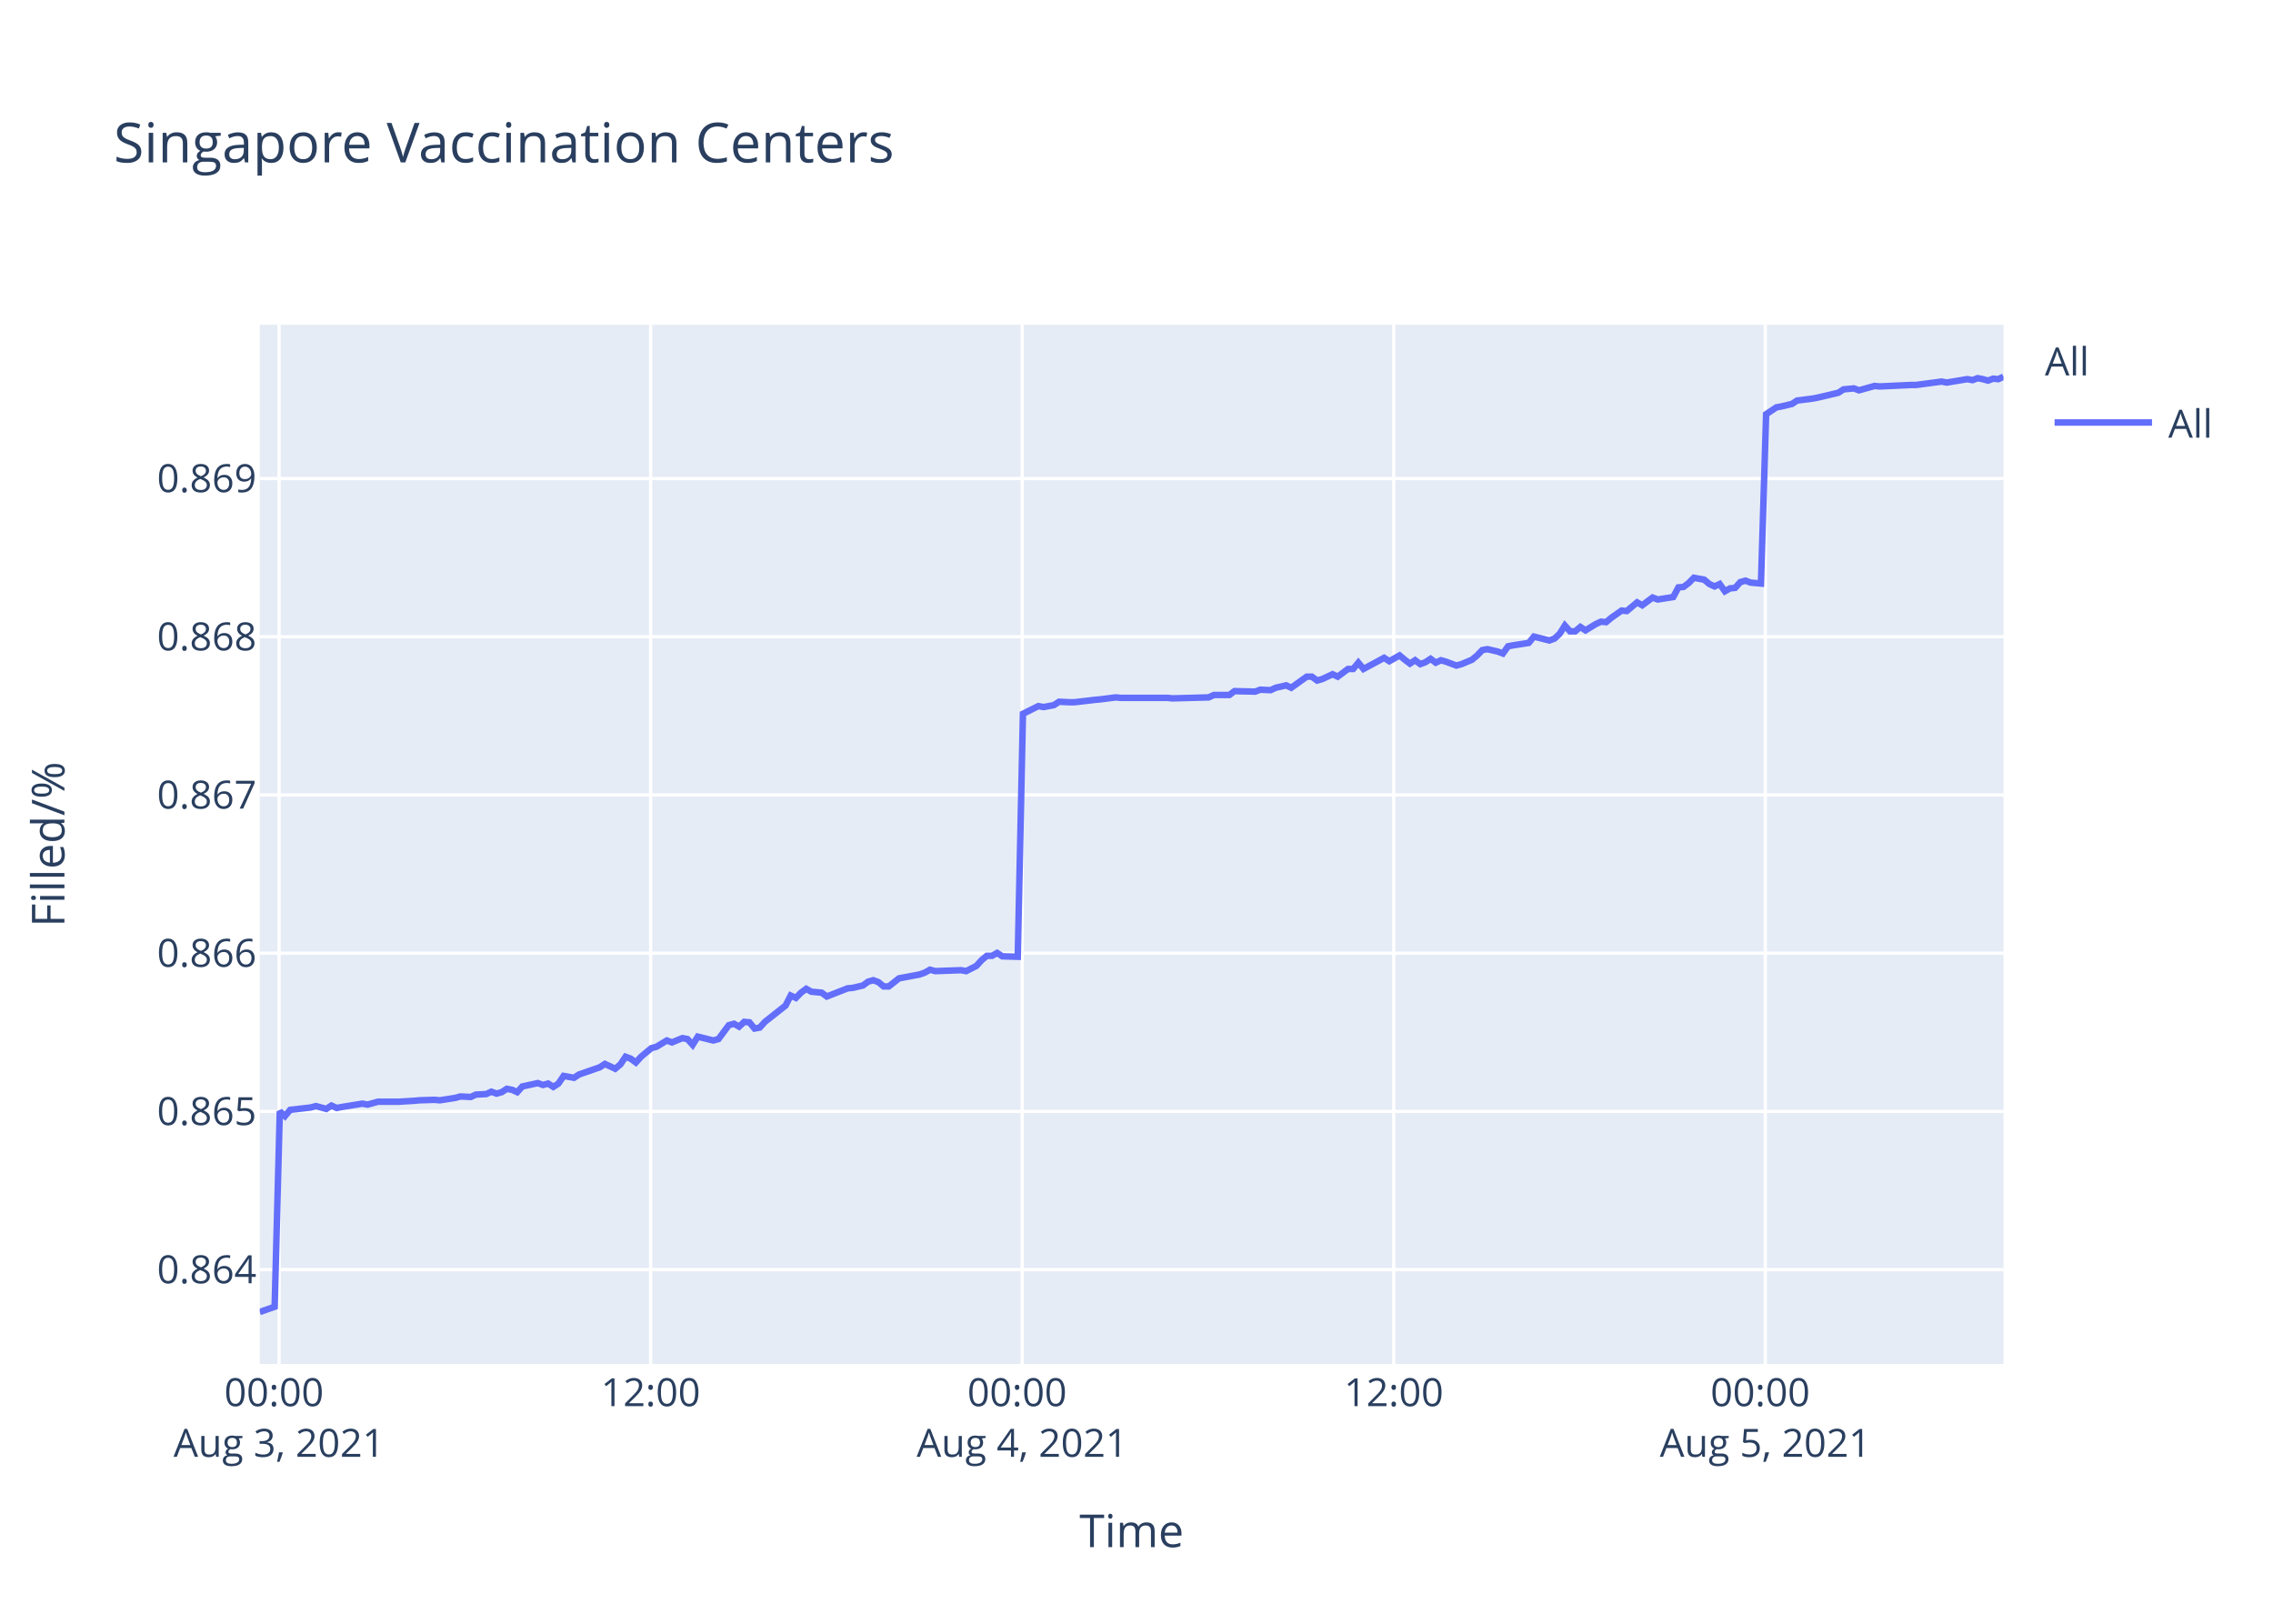
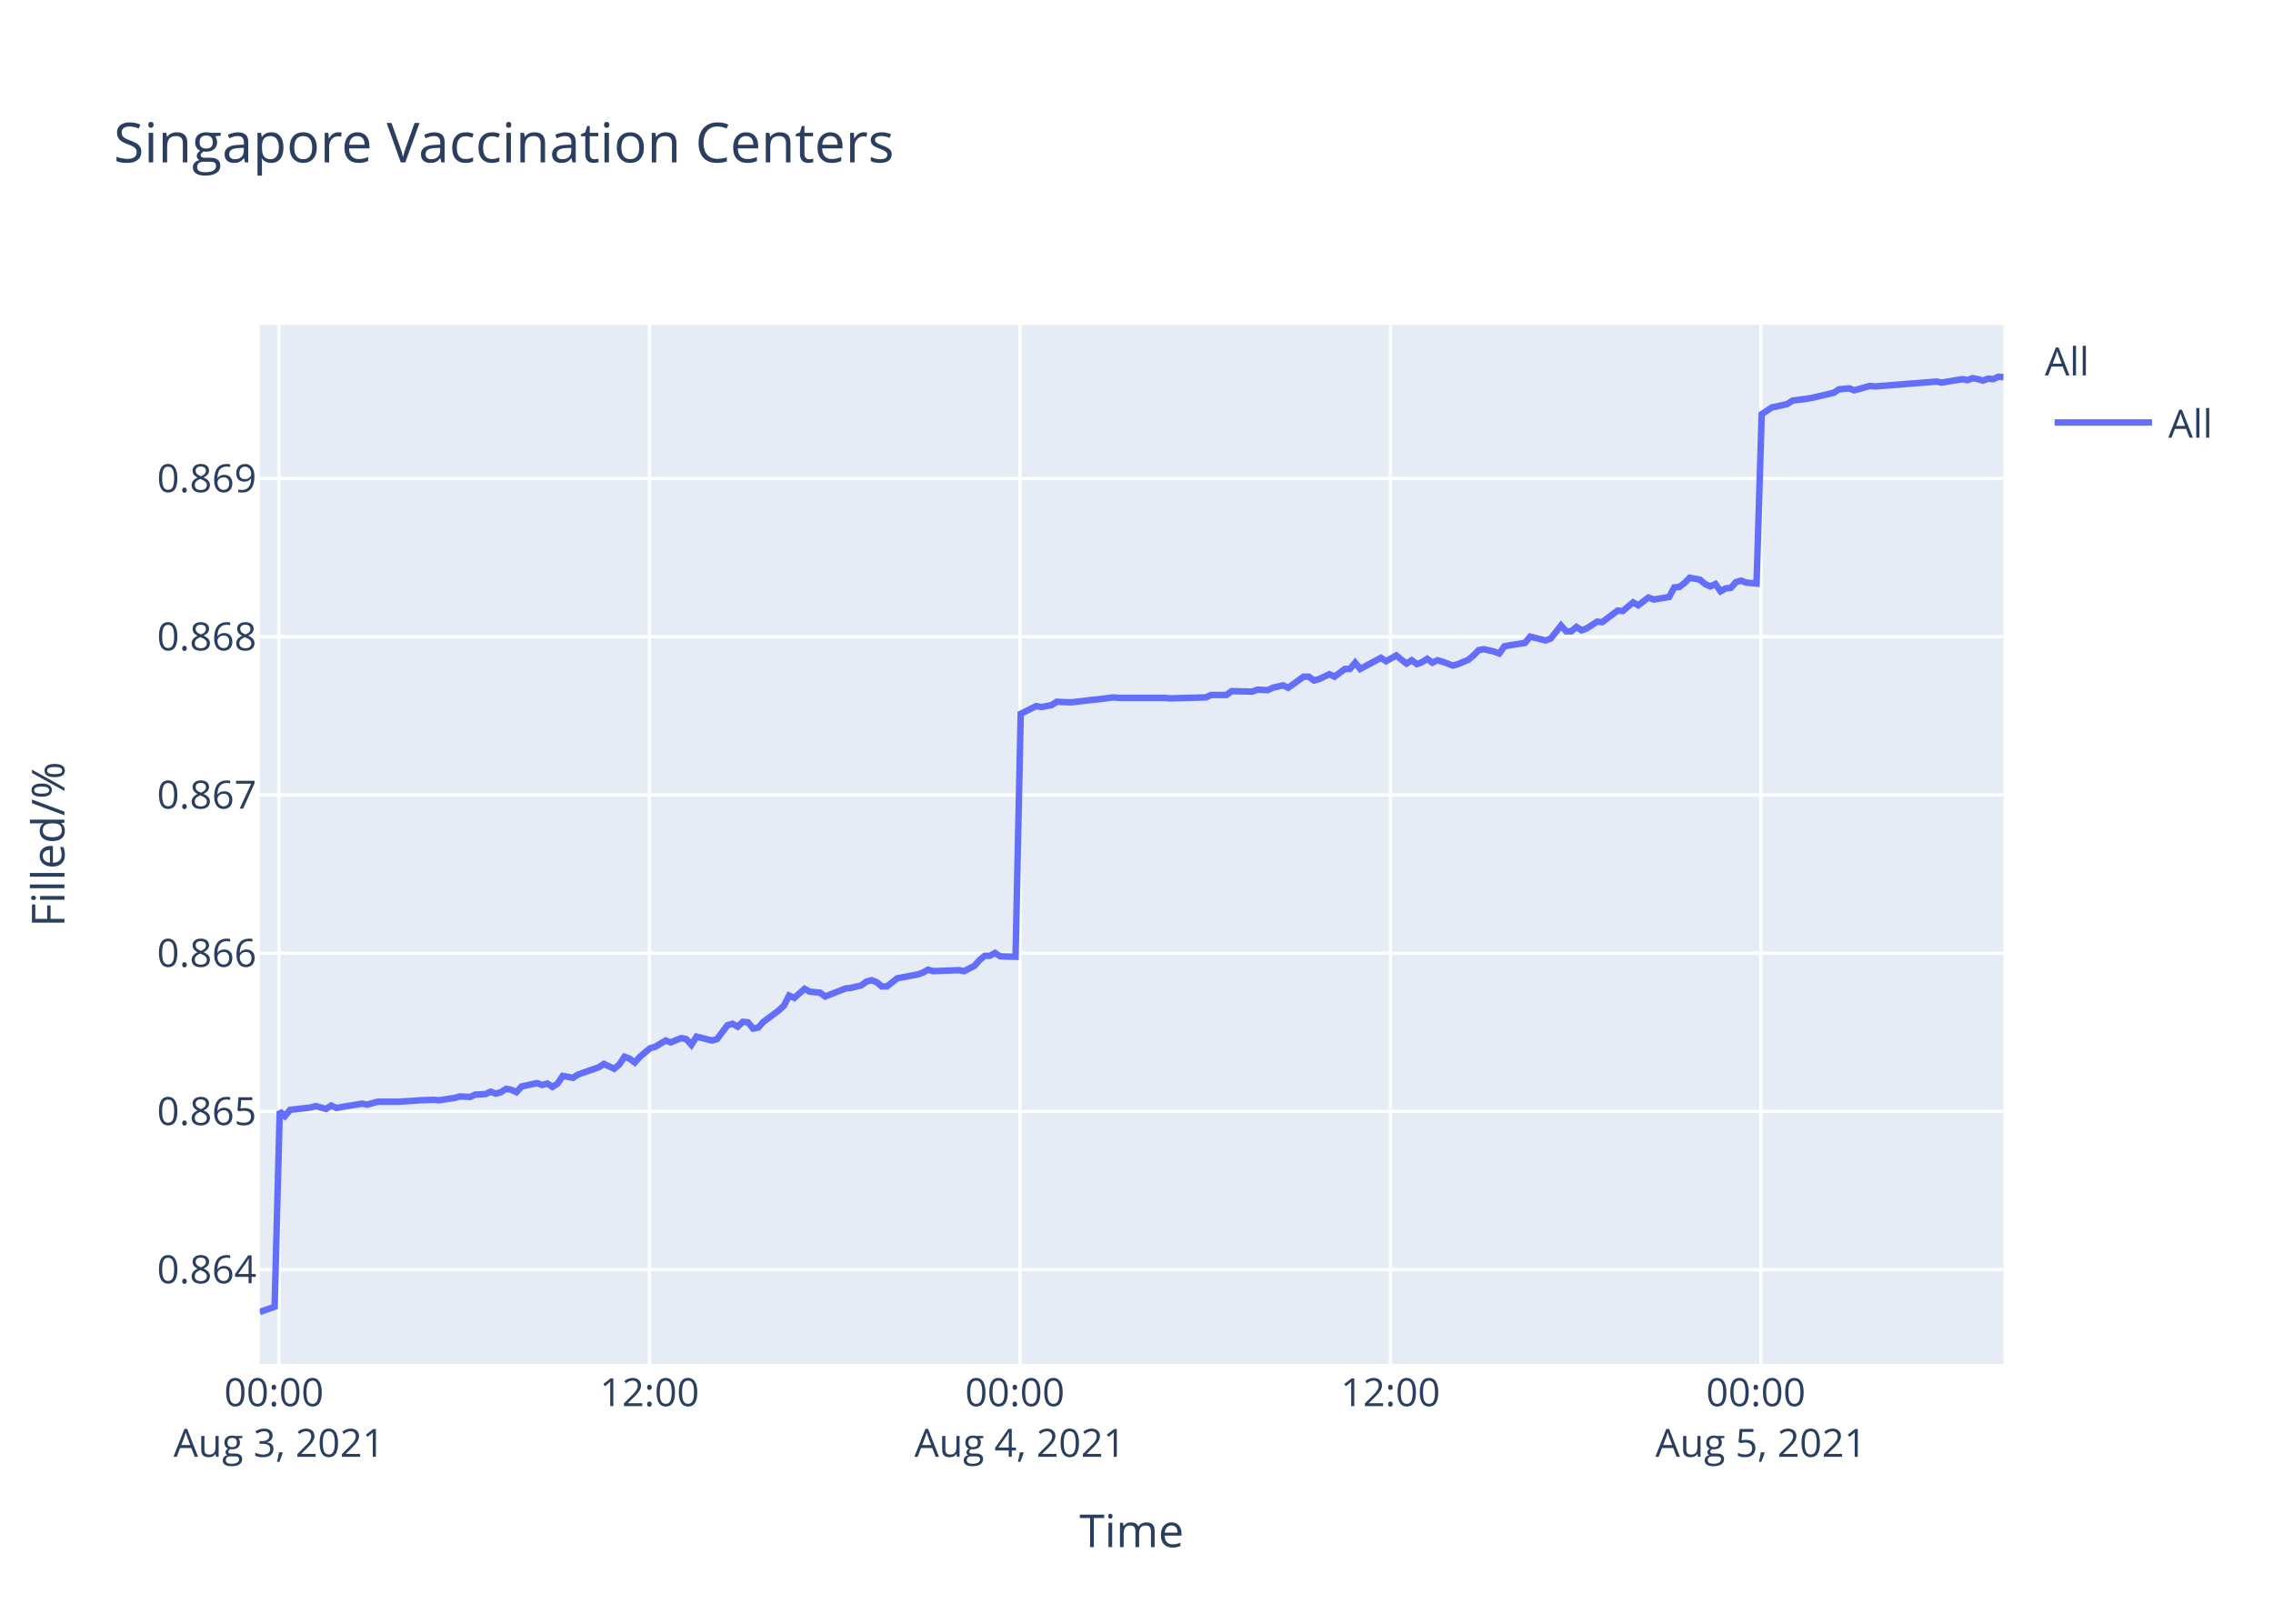
<svg xmlns="http://www.w3.org/2000/svg" class="main-svg" width="700" height="500" style="" viewBox="0 0 700 500">
  <rect x="0" y="0" width="700" height="500" style="fill: rgb(255, 255, 255); fill-opacity: 1;" />
-   <defs id="defs-982fed">
+   <defs id="defs-e5cf92">
    <g class="clips">
-       <clipPath id="clip982fedxyplot" class="plotclip">
+       <clipPath id="clipe5cf92xyplot" class="plotclip">
        <rect width="537" height="320" />
      </clipPath>
-       <clipPath class="axesclip" id="clip982fedx">
+       <clipPath class="axesclip" id="clipe5cf92x">
        <rect x="80" y="0" width="537" height="500" />
      </clipPath>
-       <clipPath class="axesclip" id="clip982fedy">
+       <clipPath class="axesclip" id="clipe5cf92y">
        <rect x="0" y="100" width="700" height="320" />
      </clipPath>
-       <clipPath class="axesclip" id="clip982fedxy">
+       <clipPath class="axesclip" id="clipe5cf92xy">
        <rect x="80" y="100" width="537" height="320" />
      </clipPath>
    </g>
    <g class="gradients" />
  </defs>
  <g class="bglayer">
    <rect class="bg" x="80" y="100" width="537" height="320" style="fill: rgb(229, 236, 246); fill-opacity: 1; stroke-width: 0;" />
  </g>
  <g class="layer-below">
    <g class="imagelayer" />
    <g class="shapelayer" />
  </g>
  <g class="cartesianlayer">
    <g class="subplot xy">
      <g class="layer-subplot">
        <g class="shapelayer" />
        <g class="imagelayer" />
      </g>
      <g class="gridlayer">
        <g class="x">
-           <path class="xgrid crisp" transform="translate(85.94,0)" d="M0,100v320" style="stroke: rgb(255, 255, 255); stroke-opacity: 1; stroke-width: 1px;" />
-           <path class="xgrid crisp" transform="translate(200.37,0)" d="M0,100v320" style="stroke: rgb(255, 255, 255); stroke-opacity: 1; stroke-width: 1px;" />
-           <path class="xgrid crisp" transform="translate(314.79,0)" d="M0,100v320" style="stroke: rgb(255, 255, 255); stroke-opacity: 1; stroke-width: 1px;" />
-           <path class="xgrid crisp" transform="translate(429.22,0)" d="M0,100v320" style="stroke: rgb(255, 255, 255); stroke-opacity: 1; stroke-width: 1px;" />
-           <path class="xgrid crisp" transform="translate(543.65,0)" d="M0,100v320" style="stroke: rgb(255, 255, 255); stroke-opacity: 1; stroke-width: 1px;" />
+           <path class="xgrid crisp" transform="translate(85.92,0)" d="M0,100v320" style="stroke: rgb(255, 255, 255); stroke-opacity: 1; stroke-width: 1px;" />
+           <path class="xgrid crisp" transform="translate(200.01,0)" d="M0,100v320" style="stroke: rgb(255, 255, 255); stroke-opacity: 1; stroke-width: 1px;" />
+           <path class="xgrid crisp" transform="translate(314.1,0)" d="M0,100v320" style="stroke: rgb(255, 255, 255); stroke-opacity: 1; stroke-width: 1px;" />
+           <path class="xgrid crisp" transform="translate(428.2,0)" d="M0,100v320" style="stroke: rgb(255, 255, 255); stroke-opacity: 1; stroke-width: 1px;" />
+           <path class="xgrid crisp" transform="translate(542.29,0)" d="M0,100v320" style="stroke: rgb(255, 255, 255); stroke-opacity: 1; stroke-width: 1px;" />
        </g>
        <g class="y">
          <path class="ygrid crisp" transform="translate(0,390.96)" d="M80,0h537" style="stroke: rgb(255, 255, 255); stroke-opacity: 1; stroke-width: 1px;" />
          <path class="ygrid crisp" transform="translate(0,342.24)" d="M80,0h537" style="stroke: rgb(255, 255, 255); stroke-opacity: 1; stroke-width: 1px;" />
          <path class="ygrid crisp" transform="translate(0,293.51)" d="M80,0h537" style="stroke: rgb(255, 255, 255); stroke-opacity: 1; stroke-width: 1px;" />
          <path class="ygrid crisp" transform="translate(0,244.79)" d="M80,0h537" style="stroke: rgb(255, 255, 255); stroke-opacity: 1; stroke-width: 1px;" />
          <path class="ygrid crisp" transform="translate(0,196.07)" d="M80,0h537" style="stroke: rgb(255, 255, 255); stroke-opacity: 1; stroke-width: 1px;" />
          <path class="ygrid crisp" transform="translate(0,147.35)" d="M80,0h537" style="stroke: rgb(255, 255, 255); stroke-opacity: 1; stroke-width: 1px;" />
        </g>
      </g>
      <g class="zerolinelayer" />
      <path class="xlines-below" />
      <path class="ylines-below" />
      <g class="overlines-below" />
      <g class="xaxislayer-below" />
      <g class="yaxislayer-below" />
      <g class="overaxes-below" />
-       <g class="plot" transform="translate(80,100)" clip-path="url('#clip982fedxyplot')">
+       <g class="plot" transform="translate(80,100)" clip-path="url('#clipe5cf92xyplot')">
        <g class="scatterlayer mlayer">
-           <g class="trace scatter trace696038" style="stroke-miterlimit: 2; opacity: 1;">
+           <g class="trace scatter trace9fe8f0" style="stroke-miterlimit: 2; opacity: 1;">
            <g class="fills" />
            <g class="errorbars" />
            <g class="lines">
-               <path class="js-line" d="M0,304L4.58,302.39L6.17,242.21L7.76,243.68L9.35,241.76L15.7,241.03L17.29,240.59L20.48,241.47L22.07,240.44L23.7,241.18L25.24,240.88L31.6,239.85L33.19,240.14L36.37,239.26L37.96,239.26L41.13,239.26L42.72,239.26L47.5,238.97L49.09,238.82L53.84,238.67L55.44,238.82L60.21,238.08L61.8,237.64L64.98,237.79L66.57,237.05L69.74,236.9L71.32,236.17L72.92,236.76L74.51,236.31L76.09,235.28L77.69,235.58L79.28,236.31L80.87,234.55L85.63,233.52L87.22,234.1L88.81,233.66L90.4,234.69L91.98,233.66L93.58,231.31L96.75,231.89L98.34,230.86L104.71,228.65L106.29,227.62L109.46,229.1L111.06,227.77L112.64,225.41L114.24,226L115.82,227.18L117.41,225.41L120.59,222.76L122.18,222.32L125.37,220.4L126.95,220.99L130.13,219.67L131.72,219.96L133.31,221.73L134.89,219.22L139.67,220.4L141.26,219.96L144.44,215.69L146.03,215.25L147.61,216.13L149.2,214.66L150.79,214.81L152.38,216.72L153.97,216.43L155.56,214.66L161.92,209.65L163.5,206.56L165.1,207.29L166.68,205.67L168.28,204.49L169.86,205.38L173.04,205.67L174.63,206.85L181,204.35L182.58,204.2L185.76,203.46L187.35,202.28L188.94,201.84L190.53,202.43L192.12,203.76L193.7,203.76L196.88,201.25L198.47,200.96L203.24,200.07L204.83,199.48L206.42,198.6L208.01,199.04L215.96,198.75L217.55,199.04L220.71,197.42L222.31,195.65L223.9,194.33L225.49,194.33L227.08,193.44L228.67,194.48L233.43,194.62L235.03,119.8L239.79,117.43L241.39,117.72L244.56,117.13L246.15,116.09L249.33,116.24L250.92,116.24L257.27,115.5L258.86,115.35L263.63,114.75L265.22,114.9L279.52,114.9L281.12,115.05L292.23,114.75L293.83,114.01L298.59,114.01L300.18,112.82L306.53,112.97L308.13,112.38L311.3,112.52L312.89,111.78L316.08,111.04L317.66,111.78L322.43,108.36L324.01,108.36L325.61,109.55L327.19,109.11L330.38,107.62L331.97,108.36L335.15,105.99L336.73,105.99L338.32,104.06L339.91,105.99L346.26,102.57L347.86,103.61L351.03,101.83L352.62,103.16L354.21,104.35L355.8,103.31L357.4,104.5L358.98,103.91L360.57,102.87L362.16,104.06L363.75,103.31L365.34,103.76L368.52,104.95L370.11,104.5L373.31,103.16L374.91,101.83L376.48,100.19L378.08,99.9L381.26,100.64L382.84,101.23L384.44,99.01L386.02,98.71L390.8,97.97L392.39,96.03L397.15,97.22L398.74,96.63L400.33,95.14L401.92,92.62L403.51,94.4L405.1,94.4L406.69,93.06L408.28,94.1L411.45,92.17L413.05,91.43L414.63,91.58L416.22,90.24L419.4,88.01L420.99,88.16L424.17,85.49L425.76,86.38L428.93,84L430.53,84.6L435.29,83.85L436.88,80.88L438.47,80.73L440.05,79.54L441.65,77.91L443.24,78.21L444.83,78.5L446.42,79.84L448.02,80.58L449.6,79.84L451.2,82.07L452.78,81.18L454.36,81.03L455.95,79.25L457.54,78.8L459.13,79.4L462.31,79.69L463.9,27.54L467.07,25.44L468.67,25.14L471.84,24.39L473.44,23.34L478.2,22.74L479.79,22.44L486.15,20.94L487.74,19.9L490.92,19.6L492.51,20.19L497.28,18.85L498.87,19L508.4,18.55L509.99,18.55L517.93,17.5L519.52,17.8L525.88,16.75L527.47,17.05L529.05,16.45L530.64,16.75L532.24,17.2L533.82,16.6L535.41,16.75L537,16" style="vector-effect: non-scaling-stroke; fill: none; stroke: rgb(99, 110, 250); stroke-opacity: 1; stroke-width: 2px; opacity: 1;" />
+               <path class="js-line" d="M0,304L4.57,302.39L6.15,242.21L7.74,243.68L9.33,241.76L15.66,241.03L17.24,240.59L20.42,241.47L22,240.44L23.63,241.18L25.17,240.88L31.5,239.85L33.1,240.14L36.27,239.26L37.85,239.26L41.01,239.26L42.59,239.26L47.36,238.97L48.94,238.82L53.69,238.67L55.27,238.82L60.03,238.08L61.61,237.64L64.79,237.79L66.37,237.05L69.53,236.9L71.11,236.17L72.71,236.76L74.29,236.31L75.87,235.28L77.46,235.58L79.04,236.31L80.63,234.55L85.38,233.52L86.96,234.1L88.55,233.66L90.14,234.69L91.71,233.66L93.31,231.31L96.47,231.89L98.06,230.86L104.4,228.65L105.98,227.62L109.14,229.1L110.74,227.77L112.31,225.41L113.9,226L115.48,227.18L117.07,225.41L120.24,222.76L121.83,222.32L125,220.4L126.58,220.99L129.74,219.67L131.33,219.96L132.92,221.73L134.5,219.22L139.26,220.4L140.84,219.96L144.02,215.69L145.6,215.25L147.18,216.13L148.76,214.66L150.35,214.81L151.93,216.72L153.52,216.43L155.1,214.66L159.86,211.12L161.44,209.65L163.02,206.56L164.61,207.29L167.78,204.49L169.37,205.38L172.53,205.67L174.11,206.85L180.47,204.35L182.04,204.2L185.21,203.46L186.8,202.28L188.38,201.84L189.97,202.43L191.56,203.76L193.13,203.76L196.3,201.25L197.89,200.96L202.64,200.07L204.23,199.48L205.81,198.6L207.4,199.04L215.32,198.75L216.91,199.04L220.07,197.42L221.66,195.65L223.24,194.33L224.83,194.33L226.42,193.44L228,194.48L232.75,194.62L234.34,119.8L239.09,117.43L240.68,117.72L243.84,117.13L245.43,116.09L248.6,116.24L250.19,116.24L256.52,115.5L258.1,115.35L262.85,114.75L264.44,114.9L278.7,114.9L280.29,115.05L291.38,114.75L292.96,114.01L297.71,114.01L299.3,112.82L305.63,112.97L307.22,112.38L310.39,112.52L311.97,111.78L315.15,111.04L316.73,111.78L321.48,108.36L323.06,108.36L324.65,109.55L326.23,109.11L329.41,107.62L330.99,108.36L334.17,105.99L335.74,105.99L337.33,104.06L338.91,105.99L345.25,102.57L346.84,103.61L350,101.83L351.59,103.16L353.17,104.35L354.76,103.31L356.35,104.5L357.93,103.91L359.51,102.87L361.09,104.06L362.68,103.31L364.26,103.76L367.44,104.95L369.02,104.5L372.21,103.16L373.8,101.83L375.38,100.19L376.97,99.9L380.14,100.64L381.72,101.23L383.31,99.01L384.89,98.71L389.65,97.97L391.23,96.03L395.99,97.22L397.57,96.63L400.74,92.62L402.32,94.4L403.91,94.4L405.49,93.06L407.08,94.1L408.66,93.51L411.83,91.43L413.42,91.58L418.17,88.01L419.75,88.16L422.93,85.49L424.51,86.38L427.67,84L429.26,84.6L434.01,83.85L435.6,80.88L437.18,80.73L438.76,79.54L440.36,77.91L441.94,78.21L443.52,78.5L445.1,79.84L446.7,80.58L448.28,79.84L449.87,82.07L451.45,81.18L453.03,81.03L454.61,79.25L456.2,78.8L457.78,79.4L460.95,79.69L462.54,27.54L465.7,25.44L467.29,25.14L470.46,24.39L472.05,23.34L476.8,22.74L478.38,22.44L484.72,20.94L486.3,19.9L489.48,19.6L491.06,20.19L495.82,18.85L497.4,19L516.41,17.5L517.99,17.8L524.34,16.75L525.92,17.05L527.5,16.45L529.09,16.75L530.67,17.2L532.25,16.6L533.84,16.75L535.42,16L537,16.15" style="vector-effect: non-scaling-stroke; fill: none; stroke: rgb(99, 110, 250); stroke-opacity: 1; stroke-width: 2px; opacity: 1;" />
            </g>
            <g class="points" />
            <g class="text" />
          </g>
        </g>
      </g>
      <g class="overplot" />
      <path class="xlines-above crisp" d="M0,0" style="fill: none;" />
      <path class="ylines-above crisp" d="M0,0" style="fill: none;" />
      <g class="overlines-above" />
      <g class="xaxislayer-above">
        <g class="xtick">
-           <text text-anchor="middle" x="0" y="433" transform="translate(85.94,0)" style="font-family: 'Open Sans', verdana, arial, sans-serif; font-size: 12px; fill: rgb(42, 63, 95); fill-opacity: 1; white-space: pre;">
+           <text text-anchor="middle" x="0" y="433" transform="translate(85.92,0)" style="font-family: 'Open Sans', verdana, arial, sans-serif; font-size: 12px; fill: rgb(42, 63, 95); fill-opacity: 1; white-space: pre;">
            <tspan class="line" dy="0em" x="0" y="433">00:00</tspan>
            <tspan class="line" dy="1.3em" x="0" y="433">Aug 3, 2021</tspan>
          </text>
        </g>
        <g class="xtick">
-           <text text-anchor="middle" x="0" y="433" transform="translate(200.37,0)" style="font-family: 'Open Sans', verdana, arial, sans-serif; font-size: 12px; fill: rgb(42, 63, 95); fill-opacity: 1; white-space: pre;">12:00</text>
+           <text text-anchor="middle" x="0" y="433" transform="translate(200.01,0)" style="font-family: 'Open Sans', verdana, arial, sans-serif; font-size: 12px; fill: rgb(42, 63, 95); fill-opacity: 1; white-space: pre;">12:00</text>
        </g>
        <g class="xtick">
-           <text text-anchor="middle" x="0" y="433" transform="translate(314.79,0)" style="font-family: 'Open Sans', verdana, arial, sans-serif; font-size: 12px; fill: rgb(42, 63, 95); fill-opacity: 1; white-space: pre;">
+           <text text-anchor="middle" x="0" y="433" transform="translate(314.1,0)" style="font-family: 'Open Sans', verdana, arial, sans-serif; font-size: 12px; fill: rgb(42, 63, 95); fill-opacity: 1; white-space: pre;">
            <tspan class="line" dy="0em" x="0" y="433">00:00</tspan>
            <tspan class="line" dy="1.3em" x="0" y="433">Aug 4, 2021</tspan>
          </text>
        </g>
        <g class="xtick">
-           <text text-anchor="middle" x="0" y="433" transform="translate(429.22,0)" style="font-family: 'Open Sans', verdana, arial, sans-serif; font-size: 12px; fill: rgb(42, 63, 95); fill-opacity: 1; white-space: pre;">12:00</text>
+           <text text-anchor="middle" x="0" y="433" transform="translate(428.2,0)" style="font-family: 'Open Sans', verdana, arial, sans-serif; font-size: 12px; fill: rgb(42, 63, 95); fill-opacity: 1; white-space: pre;">12:00</text>
        </g>
        <g class="xtick">
-           <text text-anchor="middle" x="0" y="433" transform="translate(543.65,0)" style="font-family: 'Open Sans', verdana, arial, sans-serif; font-size: 12px; fill: rgb(42, 63, 95); fill-opacity: 1; white-space: pre;">
+           <text text-anchor="middle" x="0" y="433" transform="translate(542.29,0)" style="font-family: 'Open Sans', verdana, arial, sans-serif; font-size: 12px; fill: rgb(42, 63, 95); fill-opacity: 1; white-space: pre;">
            <tspan class="line" dy="0em" x="0" y="433">00:00</tspan>
            <tspan class="line" dy="1.3em" x="0" y="433">Aug 5, 2021</tspan>
          </text>
        </g>
      </g>
      <g class="yaxislayer-above">
        <g class="ytick">
          <text text-anchor="end" x="79" y="4.2" transform="translate(0,390.96)" style="font-family: 'Open Sans', verdana, arial, sans-serif; font-size: 12px; fill: rgb(42, 63, 95); fill-opacity: 1; white-space: pre;">0.864</text>
        </g>
        <g class="ytick">
          <text text-anchor="end" x="79" y="4.2" transform="translate(0,342.24)" style="font-family: 'Open Sans', verdana, arial, sans-serif; font-size: 12px; fill: rgb(42, 63, 95); fill-opacity: 1; white-space: pre;">0.865</text>
        </g>
        <g class="ytick">
          <text text-anchor="end" x="79" y="4.2" transform="translate(0,293.51)" style="font-family: 'Open Sans', verdana, arial, sans-serif; font-size: 12px; fill: rgb(42, 63, 95); fill-opacity: 1; white-space: pre;">0.866</text>
        </g>
        <g class="ytick">
          <text text-anchor="end" x="79" y="4.2" transform="translate(0,244.79)" style="font-family: 'Open Sans', verdana, arial, sans-serif; font-size: 12px; fill: rgb(42, 63, 95); fill-opacity: 1; white-space: pre;">0.867</text>
        </g>
        <g class="ytick">
          <text text-anchor="end" x="79" y="4.2" transform="translate(0,196.07)" style="font-family: 'Open Sans', verdana, arial, sans-serif; font-size: 12px; fill: rgb(42, 63, 95); fill-opacity: 1; white-space: pre;">0.868</text>
        </g>
        <g class="ytick">
          <text text-anchor="end" x="79" y="4.2" transform="translate(0,147.35)" style="font-family: 'Open Sans', verdana, arial, sans-serif; font-size: 12px; fill: rgb(42, 63, 95); fill-opacity: 1; white-space: pre;">0.869</text>
        </g>
      </g>
      <g class="overaxes-above" />
    </g>
  </g>
  <g class="polarlayer" />
  <g class="ternarylayer" />
  <g class="geolayer" />
  <g class="funnelarealayer" />
  <g class="pielayer" />
  <g class="treemaplayer" />
  <g class="sunburstlayer" />
  <g class="glimages" />
-   <defs id="topdefs-982fed">
+   <defs id="topdefs-e5cf92">
    <g class="clips" />
-     <clipPath id="legend982fed">
+     <clipPath id="legende5cf92">
      <rect width="60" height="45" x="0" y="0" />
    </clipPath>
  </defs>
  <g class="layer-above">
    <g class="imagelayer" />
    <g class="shapelayer" />
  </g>
  <g class="infolayer">
    <g class="legend" pointer-events="all" transform="translate(627.74,100)">
      <rect class="bg" shape-rendering="crispEdges" width="60" height="45" x="0" y="0" style="stroke: rgb(68, 68, 68); stroke-opacity: 1; fill: rgb(255, 255, 255); fill-opacity: 1; stroke-width: 0px;" />
-       <g class="scrollbox" transform="" clip-path="url('#legend982fed')">
+       <g class="scrollbox" transform="" clip-path="url('#legende5cf92')">
        <text class="legendtitletext" text-anchor="start" x="2" y="15.6" style="font-family: 'Open Sans', verdana, arial, sans-serif; font-size: 12px; fill: rgb(42, 63, 95); fill-opacity: 1; white-space: pre;">All</text>
        <g class="groups" transform="">
          <g class="traces" transform="translate(0,30.1)" style="opacity: 1;">
            <text class="legendtext" text-anchor="start" x="40" y="4.68" style="font-family: 'Open Sans', verdana, arial, sans-serif; font-size: 12px; fill: rgb(42, 63, 95); fill-opacity: 1; white-space: pre;">All</text>
            <g class="layers" style="opacity: 1;">
              <g class="legendfill" />
              <g class="legendlines">
                <path class="js-line" d="M5,0h30" style="fill: none; stroke: rgb(99, 110, 250); stroke-opacity: 1; stroke-width: 2px;" />
              </g>
              <g class="legendsymbols">
                <g class="legendpoints" />
              </g>
            </g>
            <rect class="legendtoggle" x="0" y="-9.5" width="54.891" height="19" style="fill: rgb(0, 0, 0); fill-opacity: 0;" />
          </g>
        </g>
      </g>
      <rect class="scrollbar" rx="20" ry="3" width="0" height="0" x="0" y="0" style="fill: rgb(128, 139, 164); fill-opacity: 1;" />
    </g>
    <g class="g-gtitle">
      <text class="gtitle" x="35" y="50" text-anchor="start" dy="0em" style="font-family: 'Open Sans', verdana, arial, sans-serif; font-size: 17px; fill: rgb(42, 63, 95); opacity: 1; font-weight: normal; white-space: pre;">Singapore Vaccination Centers</text>
    </g>
    <g class="g-xtitle">
      <text class="xtitle" x="348.5" y="476.409" text-anchor="middle" style="font-family: 'Open Sans', verdana, arial, sans-serif; font-size: 14px; fill: rgb(42, 63, 95); opacity: 1; font-weight: normal; white-space: pre;">Time</text>
    </g>
    <g class="g-ytitle">
      <text class="ytitle" transform="rotate(-90,19.84063,260)" x="19.841" y="260" text-anchor="middle" style="font-family: 'Open Sans', verdana, arial, sans-serif; font-size: 14px; fill: rgb(42, 63, 95); opacity: 1; font-weight: normal; white-space: pre;">Filled/%</text>
    </g>
  </g>
</svg>
